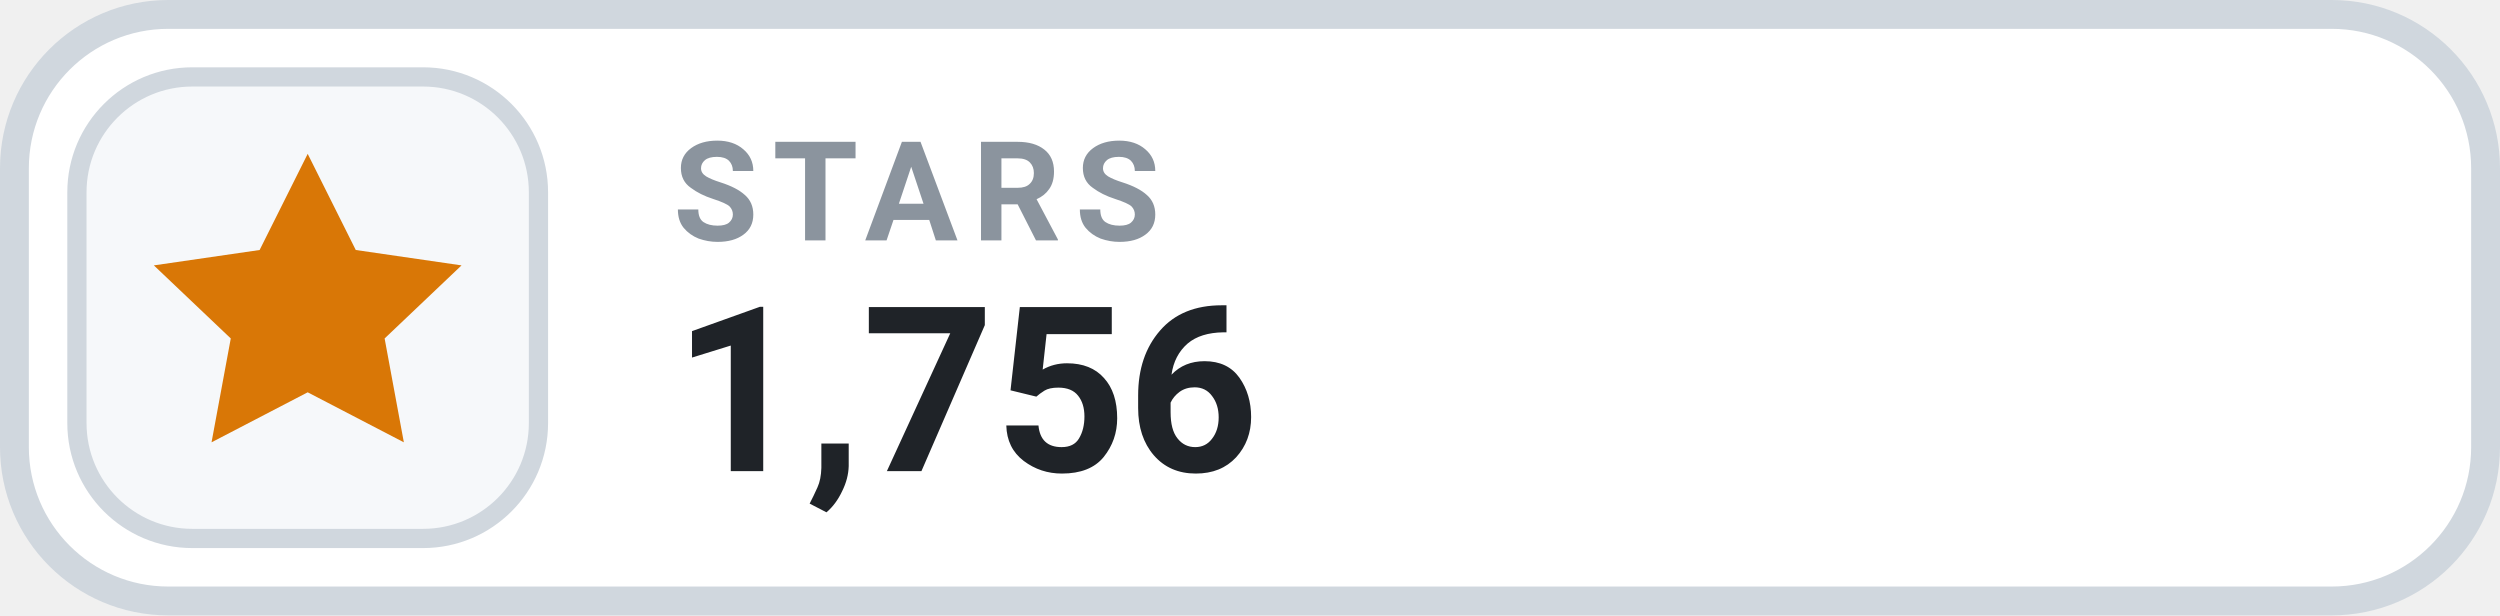
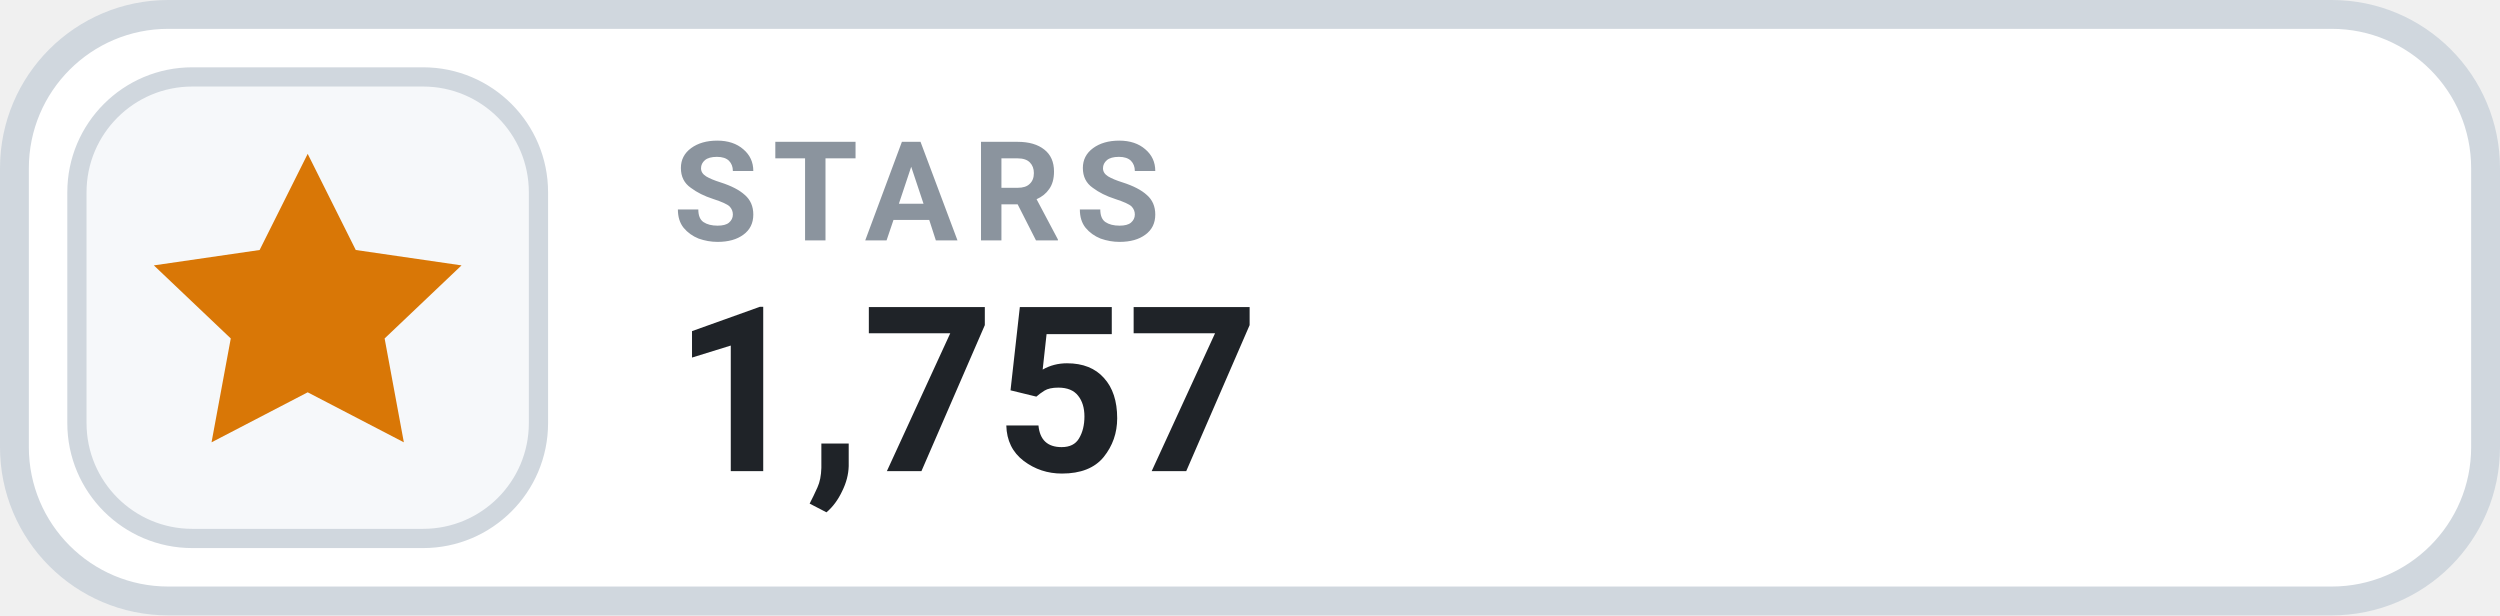
- <svg xmlns="http://www.w3.org/2000/svg" width="130" height="32" viewBox="0 0 130 32" role="img" aria-label="STARS 1,756">
+ <svg xmlns="http://www.w3.org/2000/svg" width="130" height="32" viewBox="0 0 130 32" role="img" aria-label="STARS 1,757">
  <rect x=".75" y=".75" width="128.5" height="30.5" rx="8" fill="#FFFFFF" stroke="#D0D7DE" stroke-width="1.5" />
  <rect x="4" y="4" width="24" height="24" rx="6" fill="#F6F8FA" stroke="#D0D7DE" stroke-width="1" />
  <g transform="translate(16 16)" style="color:#D97706;">
    <path d="M0 -8 l2.5 5 5.5 .8 -4 3.8 1 5.4 -5 -2.6 -5 2.6 1 -5.4 -4 -3.8 5.5 -.8 Z" fill="currentColor" />
  </g>
  <text x="35" y="12.5" fill="#8B949E" font-family="-apple-system,BlinkMacSystemFont,'Segoe UI',Roboto,Helvetica,Arial,sans-serif" font-size="7.2" font-weight="700" letter-spacing=".75">STARS</text>
-   <text x="35" y="24.5" fill="#1F2328" font-family="-apple-system,BlinkMacSystemFont,'Segoe UI',Roboto,Helvetica,Arial,sans-serif" font-size="12" font-weight="700">1,756</text>
+   <text x="35" y="24.5" fill="#1F2328" font-family="-apple-system,BlinkMacSystemFont,'Segoe UI',Roboto,Helvetica,Arial,sans-serif" font-size="12" font-weight="700">1,757</text>
</svg>
